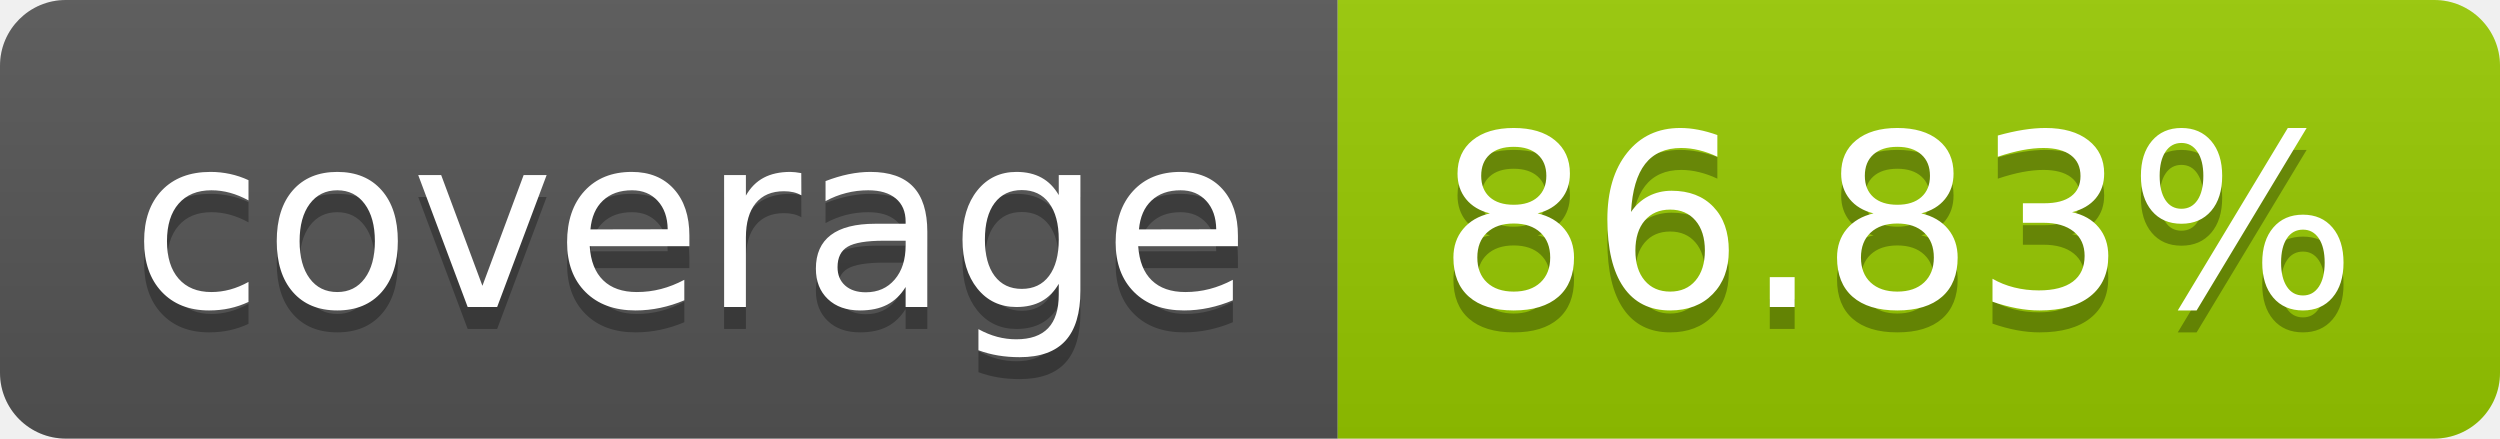
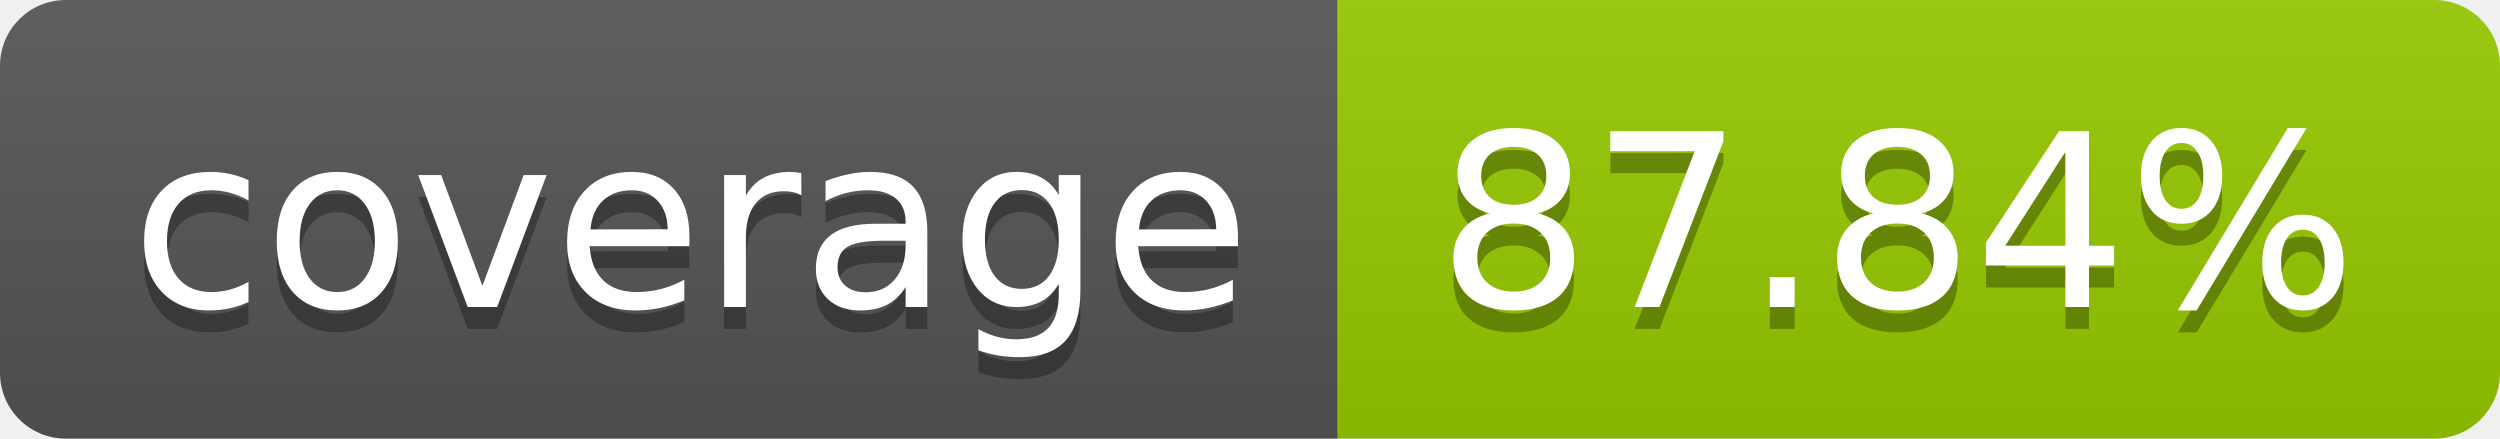
- <svg xmlns="http://www.w3.org/2000/svg" width="114" height="20" role="img" aria-label="coverage: 86.83%">
+ <svg xmlns="http://www.w3.org/2000/svg" width="114" height="20" role="img" aria-label="coverage: 87.84%">
  <linearGradient id="s" x2="0" y2="100%">
    <stop offset="0" stop-color="#bbb" stop-opacity=".1" />
    <stop offset="1" stop-opacity=".1" />
  </linearGradient>
  <clipPath id="r">
    <rect width="114" height="20" rx="3" fill="#fff" />
  </clipPath>
  <g clip-path="url(#r)">
    <rect width="61" height="20" fill="#555" />
    <rect x="61" width="53" height="20" fill="#97ca00" />
    <rect width="114" height="20" fill="url(#s)" />
  </g>
  <g fill="#fff" text-anchor="middle" font-family="Verdana,Geneva,DejaVu Sans,sans-serif" text-rendering="geometricPrecision" font-size="110">
    <text aria-hidden="true" x="315" y="150" fill="#010101" fill-opacity=".3" transform="scale(.1)" textLength="510">coverage</text>
    <text x="315" y="140" transform="scale(.1)" fill="#fff" textLength="510">coverage</text>
-     <text aria-hidden="true" x="865" y="150" fill="#010101" fill-opacity=".3" transform="scale(.1)" textLength="430">86.83%</text>
-     <text x="865" y="140" transform="scale(.1)" fill="#fff" textLength="430">86.83%</text>
+     <text aria-hidden="true" x="865" y="150" fill="#010101" fill-opacity=".3" transform="scale(.1)" textLength="430">87.84%</text>
+     <text x="865" y="140" transform="scale(.1)" fill="#fff" textLength="430">87.84%</text>
  </g>
</svg>
